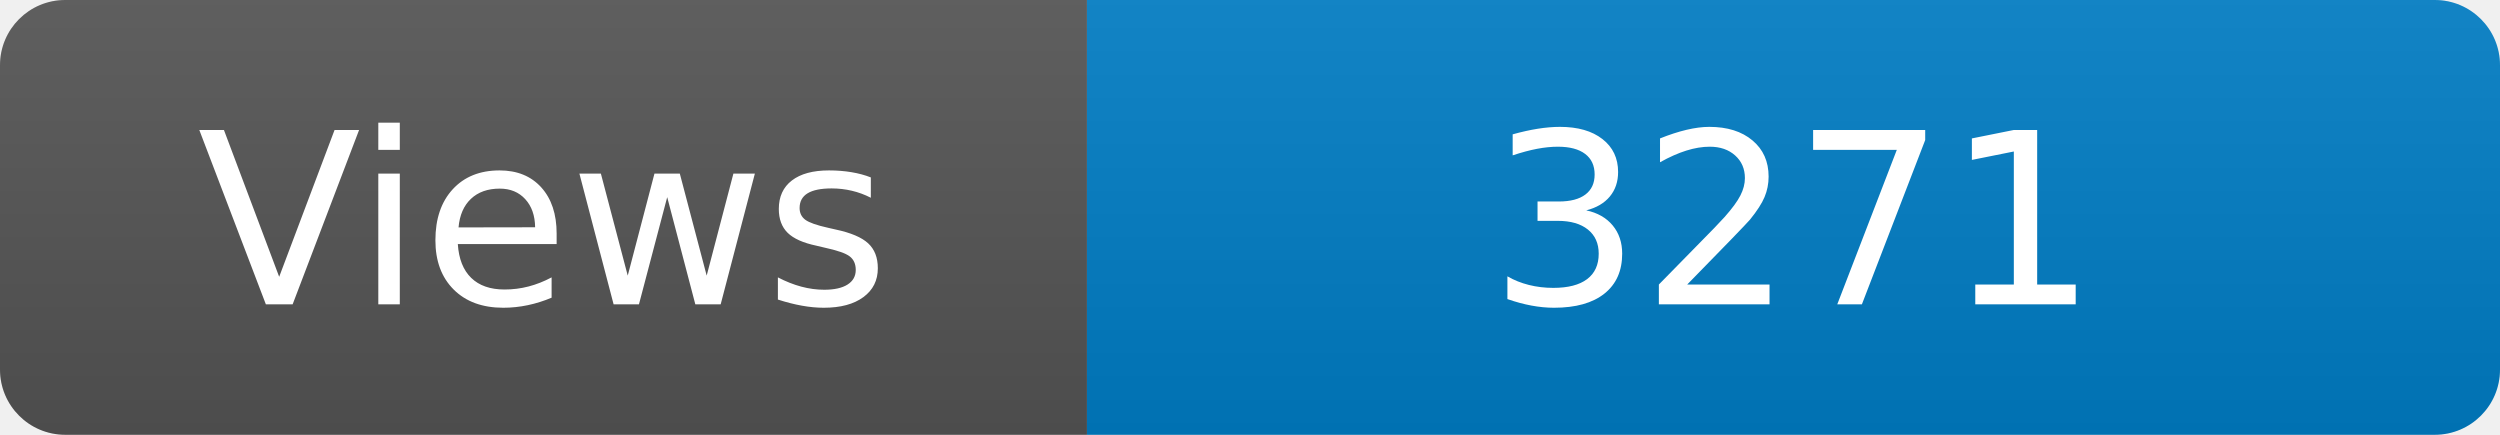
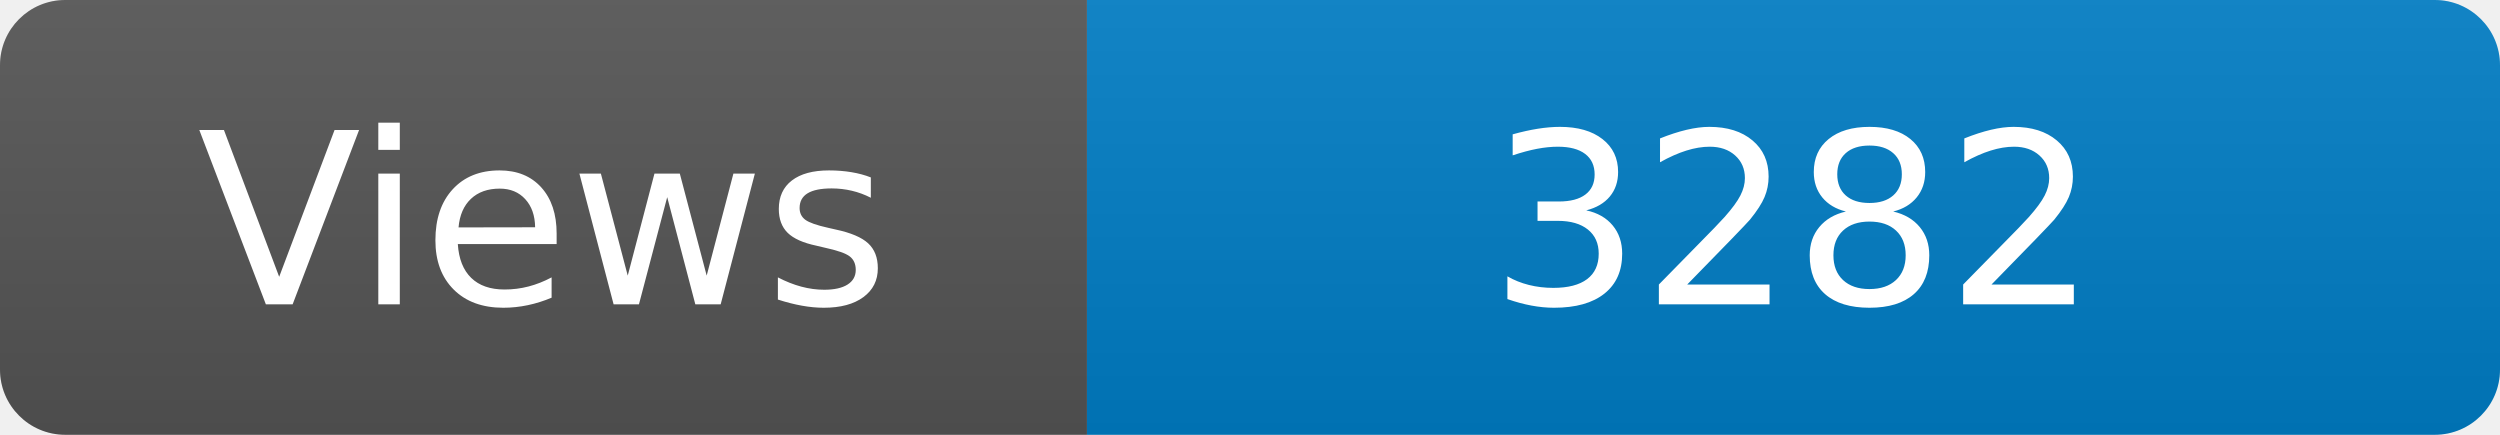
<svg xmlns="http://www.w3.org/2000/svg" width="115" height="20" role="img" aria-label="Maintained?: yes">
  <linearGradient id="s" x2="0" y2="100%">
    <stop offset="0" stop-color="#bbb" stop-opacity=".1" />
    <stop offset="1" stop-opacity=".1" />
  </linearGradient>
  <clipPath id="r">
    <rect width="115" height="20" rx="3" fill="#fff" />
  </clipPath>
  <g clip-path="url(#r)">
    <rect width="50" height="20" fill="#555" />
    <rect x="50" width="160" height="20" fill="#007ec6" />
    <rect width="115" height="20" fill="url(#s)" />
  </g>
  <g fill="#fff" text-anchor="middle" font-family="Verdana,Geneva,DejaVu Sans,sans-serif" font-size="110">
    <text x="250" y="140" transform="scale(.1)" fill="#fff">Views</text>
-     <text x="825" y="140" transform="scale(.1)" fill="#fff">3271</text>
+     <text x="825" y="140" transform="scale(.1)" fill="#fff">3282</text>
  </g>
</svg>
